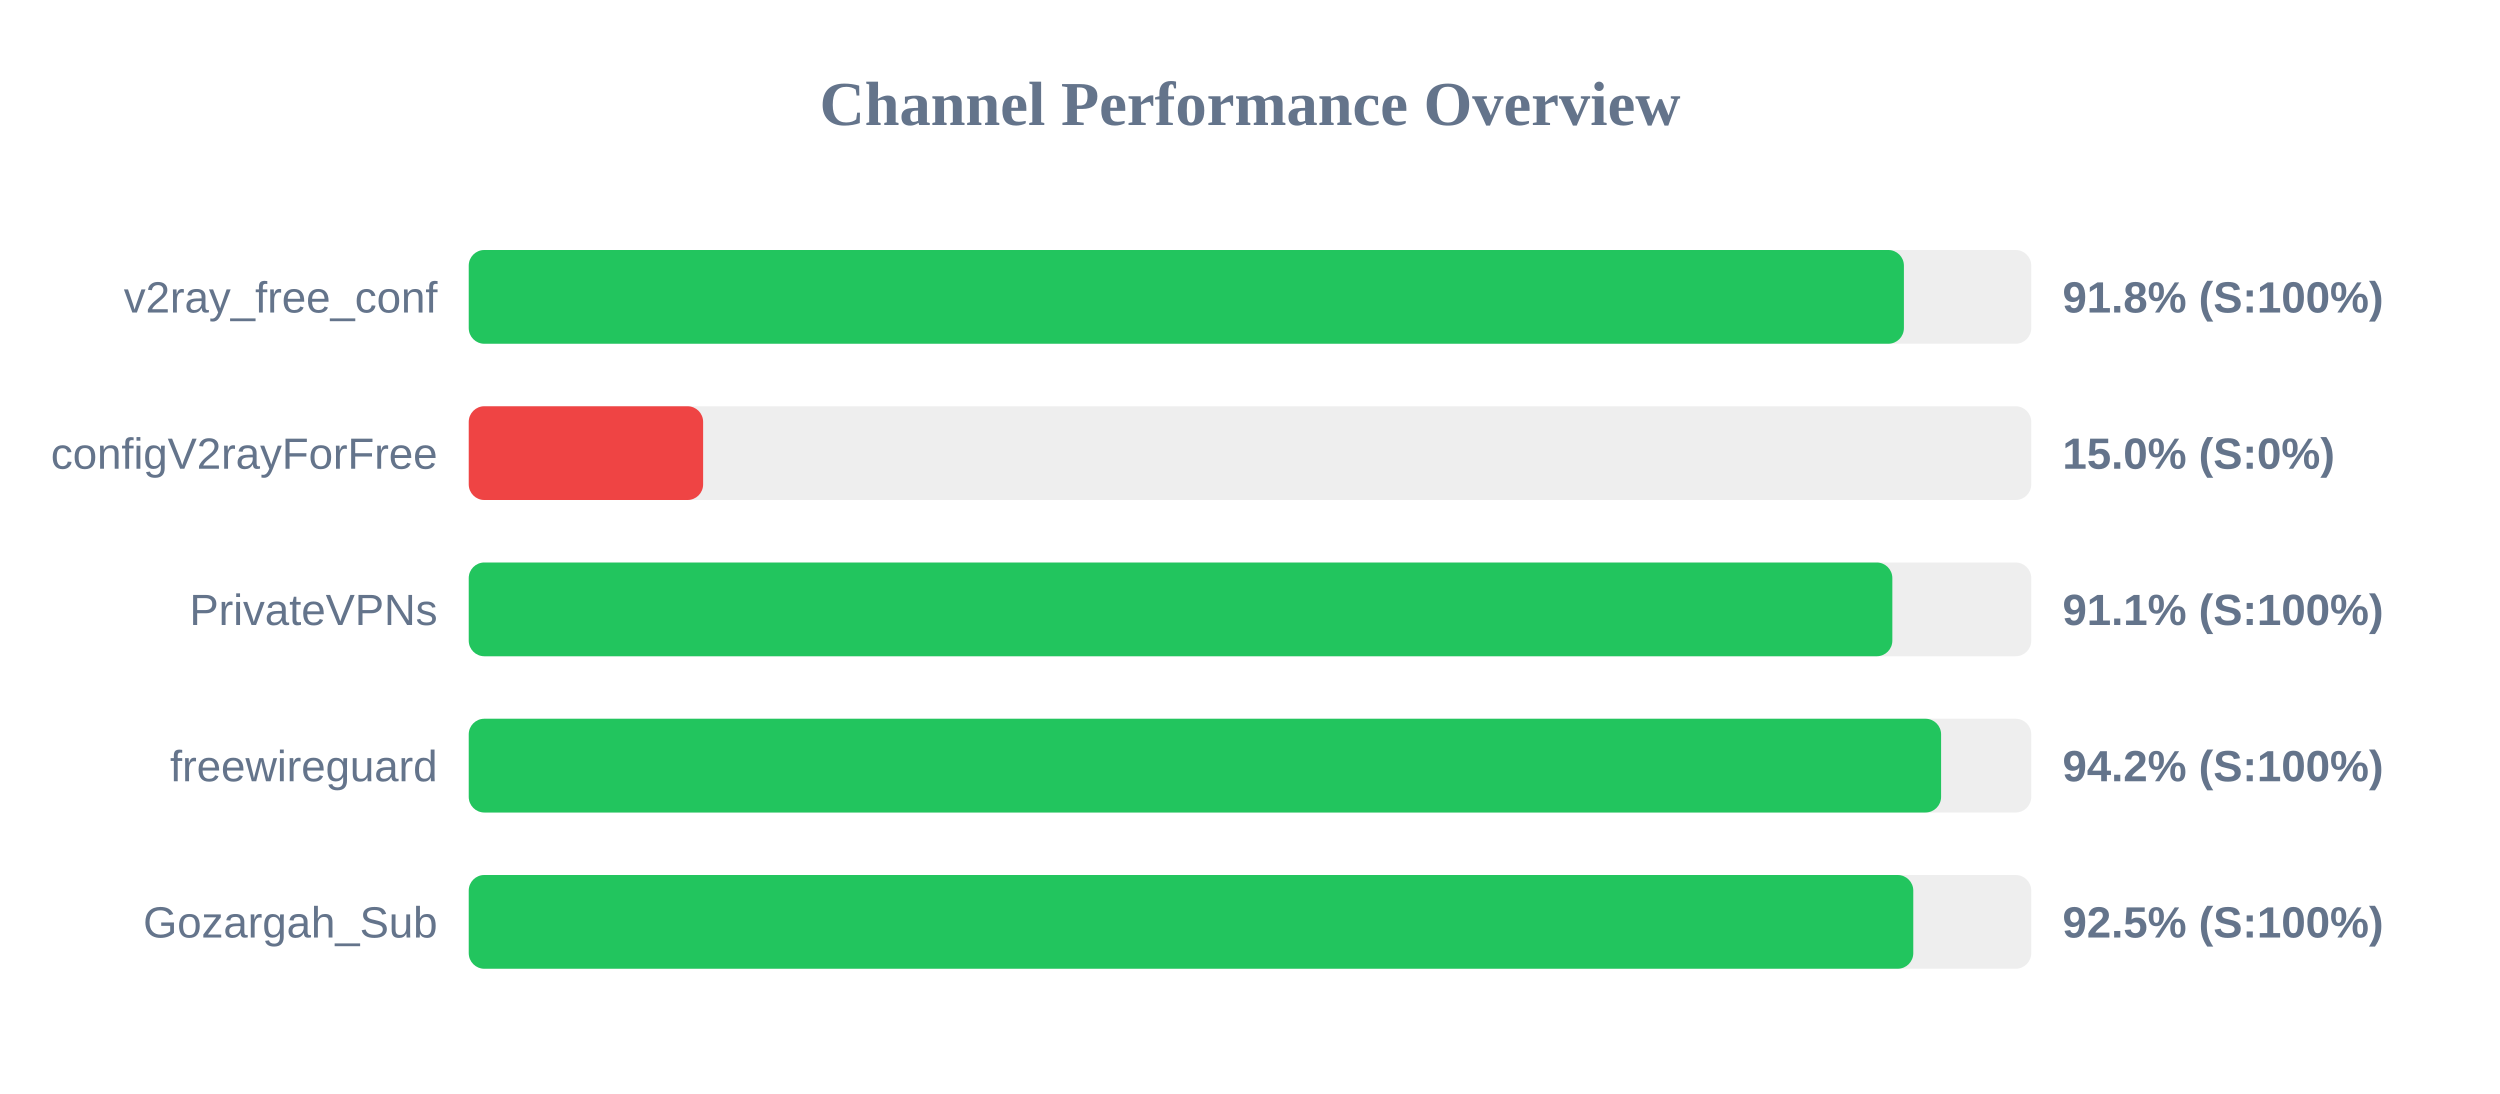
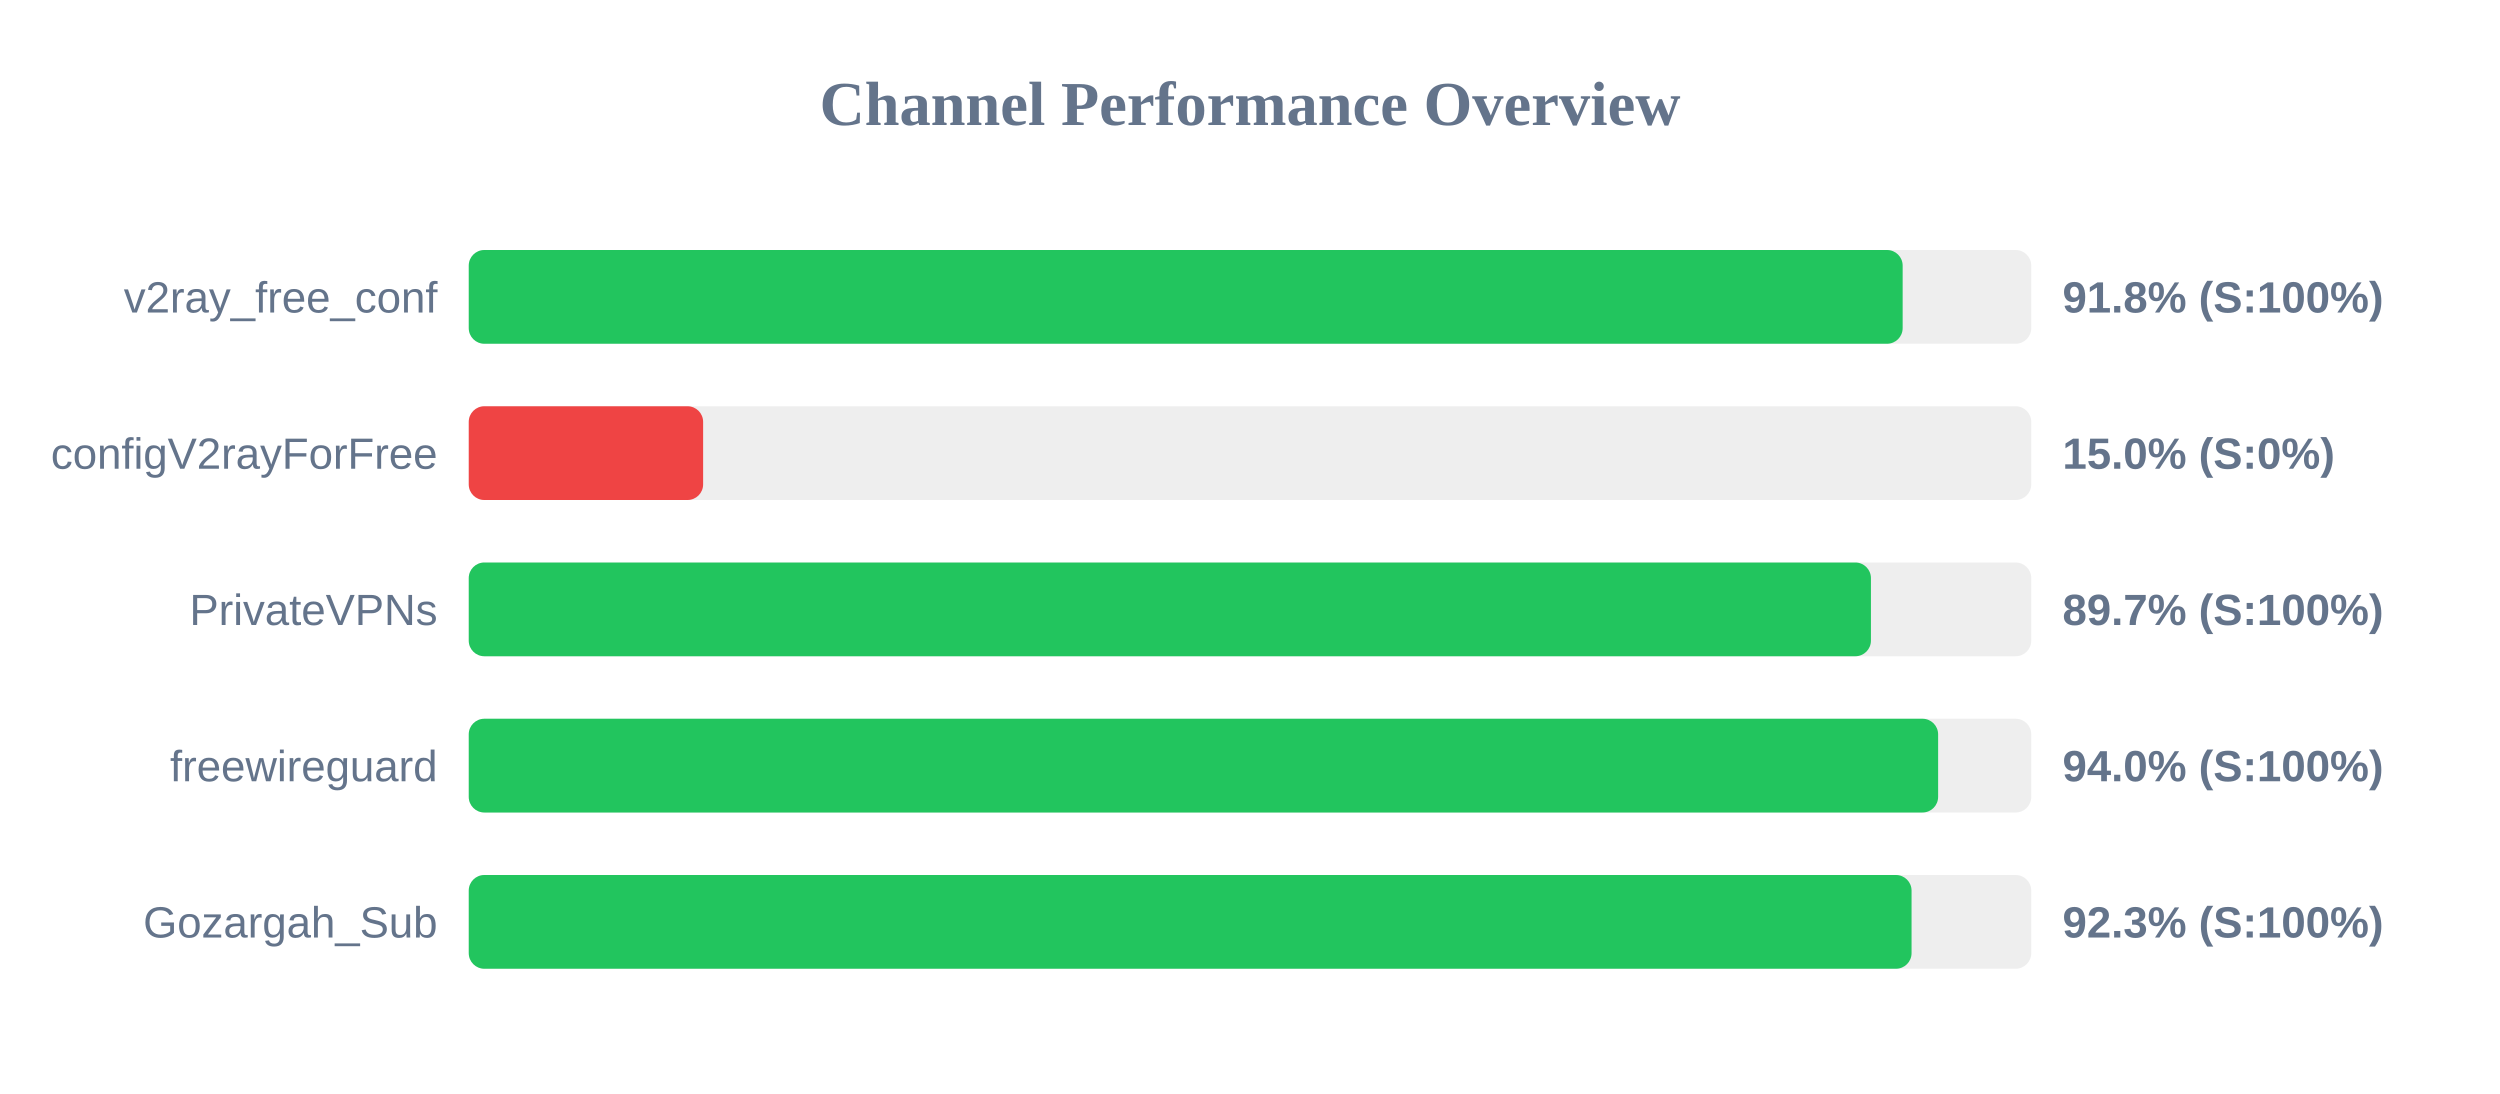
<svg xmlns="http://www.w3.org/2000/svg" width="800" height="350" version="1.1">
  <style>
        .row { font: 14px Arial; fill: #64748b; }
        .score { font: bold 14px Arial; fill: #64748b; }
    </style>
  <text x="400" y="40" text-anchor="middle" font-size="20px" font-weight="bold" fill="#64748b">Channel Performance Overview</text>
  <rect x="150" y="80" width="500" height="30" fill="#eee" rx="5" />
-   <rect x="150" y="80" width="459.25" height="30" fill="#22c55e" rx="5" />
+   <rect x="150" y="80" width="458.85" height="30" fill="#22c55e" rx="5" />
  <text x="140" y="100" text-anchor="end" class="row">v2ray_free_conf</text>
  <text x="660" y="100" text-anchor="start" class="score">91.8% (S:100%)</text>
  <rect x="150" y="130" width="500" height="30" fill="#eee" rx="5" />
  <rect x="150" y="130" width="75.0" height="30" fill="#ef4444" rx="5" />
  <text x="140" y="150" text-anchor="end" class="row">configV2rayForFree</text>
  <text x="660" y="150" text-anchor="start" class="score">15.0% (S:0%)</text>
  <rect x="150" y="180" width="500" height="30" fill="#eee" rx="5" />
-   <rect x="150" y="180" width="455.55" height="30" fill="#22c55e" rx="5" />
+   <rect x="150" y="180" width="448.7" height="30" fill="#22c55e" rx="5" />
  <text x="140" y="200" text-anchor="end" class="row">PrivateVPNs</text>
-   <text x="660" y="200" text-anchor="start" class="score">91.1% (S:100%)</text>
+   <text x="660" y="200" text-anchor="start" class="score">89.7% (S:100%)</text>
  <rect x="150" y="230" width="500" height="30" fill="#eee" rx="5" />
-   <rect x="150" y="230" width="471.15" height="30" fill="#22c55e" rx="5" />
+   <rect x="150" y="230" width="470.2" height="30" fill="#22c55e" rx="5" />
  <text x="140" y="250" text-anchor="end" class="row">freewireguard</text>
-   <text x="660" y="250" text-anchor="start" class="score">94.2% (S:100%)</text>
+   <text x="660" y="250" text-anchor="start" class="score">94.0% (S:100%)</text>
  <rect x="150" y="280" width="500" height="30" fill="#eee" rx="5" />
-   <rect x="150" y="280" width="462.25" height="30" fill="#22c55e" rx="5" />
+   <rect x="150" y="280" width="461.7" height="30" fill="#22c55e" rx="5" />
  <text x="140" y="300" text-anchor="end" class="row">Gozargah_Sub</text>
-   <text x="660" y="300" text-anchor="start" class="score">92.5% (S:100%)</text>
+   <text x="660" y="300" text-anchor="start" class="score">92.3% (S:100%)</text>
</svg>
